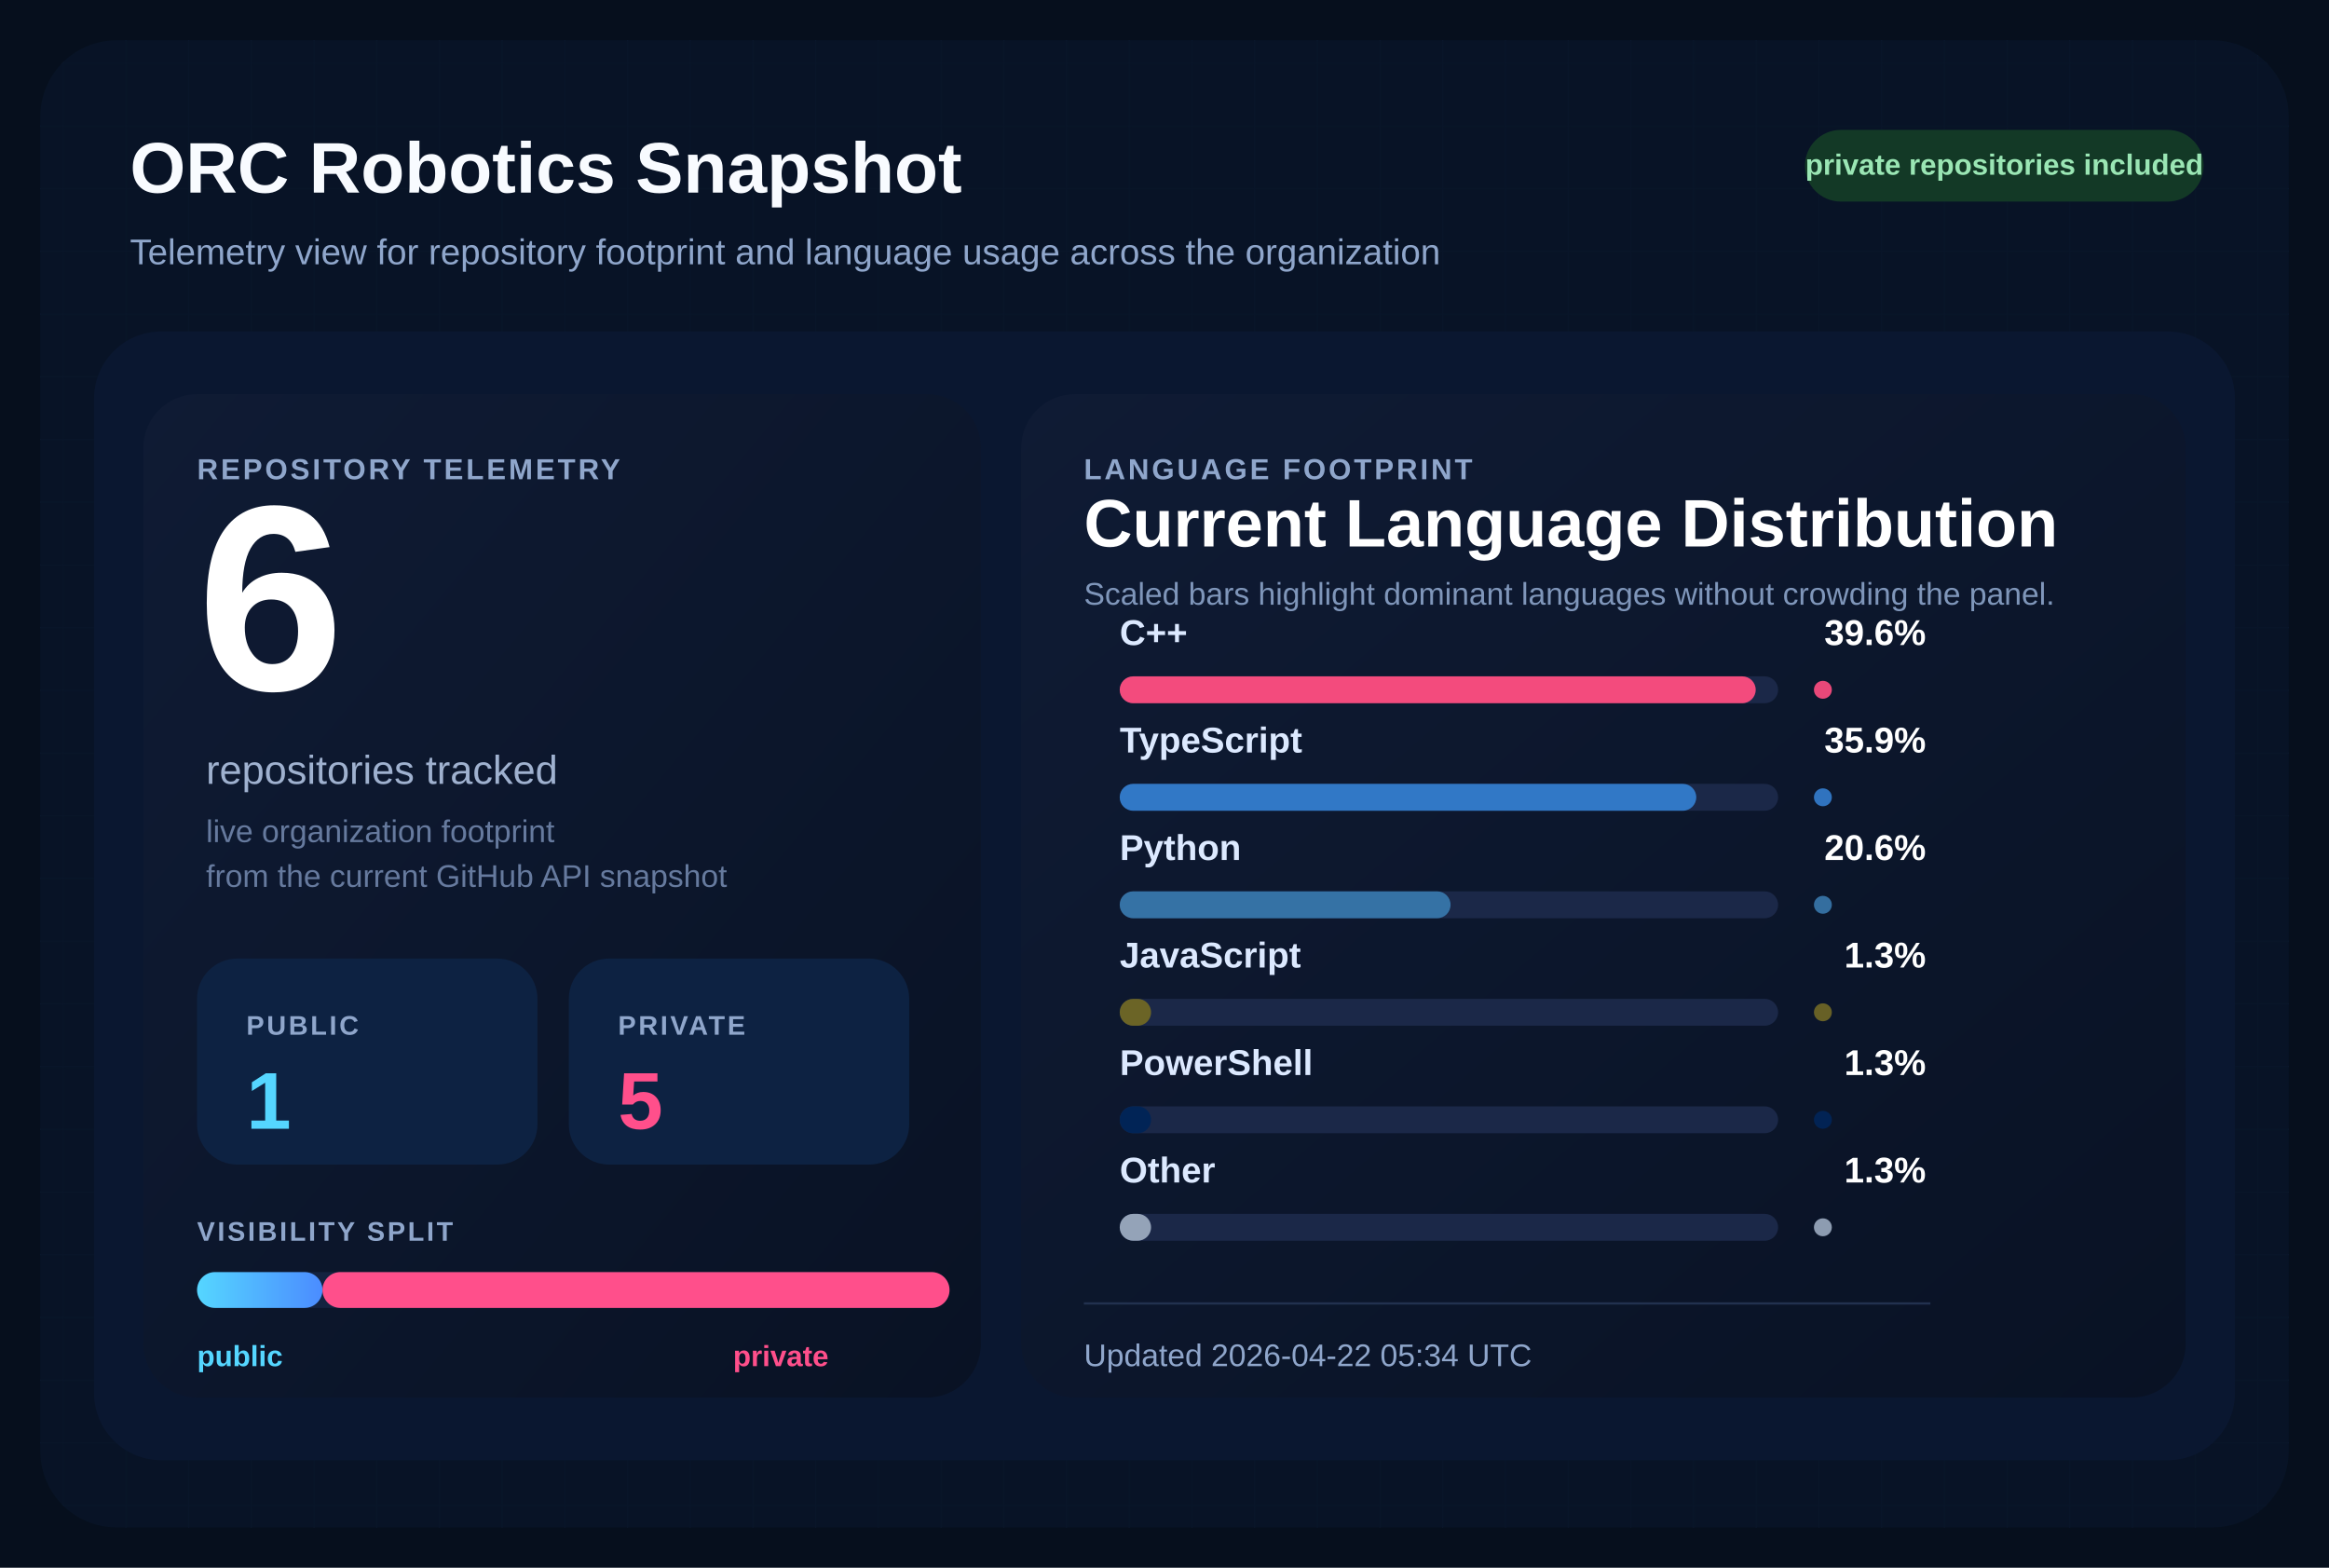
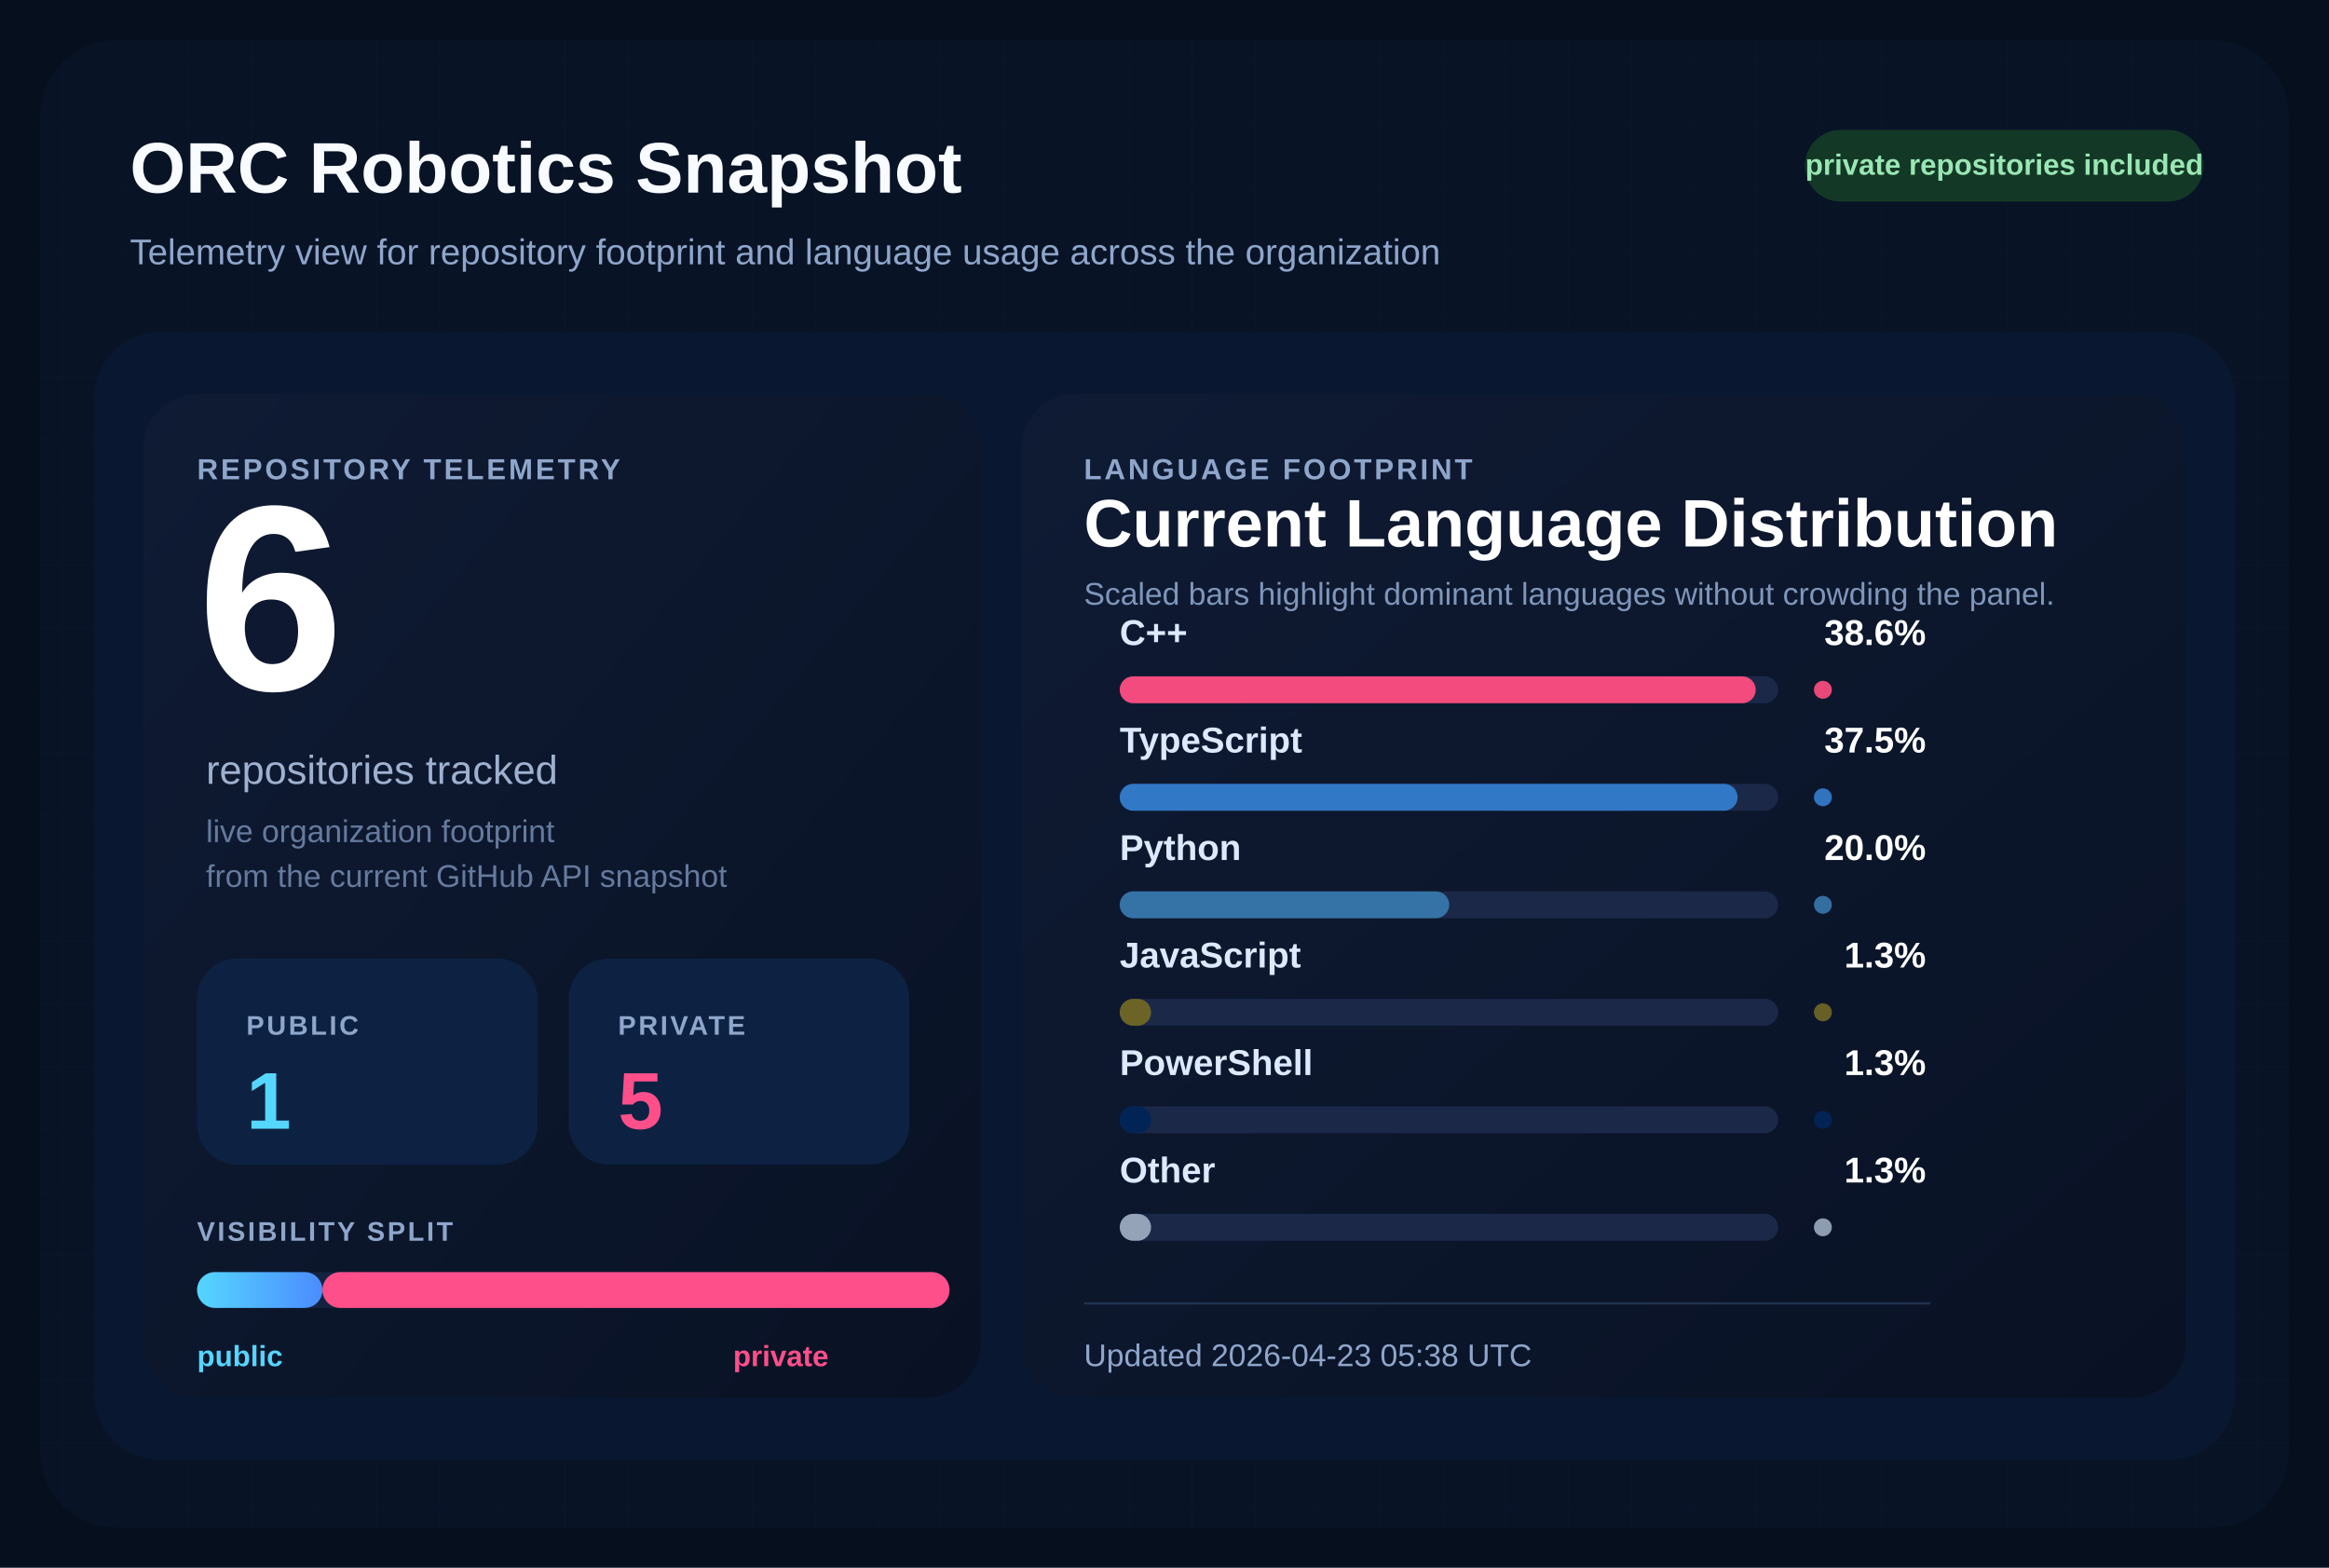
<svg xmlns="http://www.w3.org/2000/svg" width="1040" height="700" viewBox="0 0 1040 700" role="img" aria-labelledby="title desc">
  <defs>
    <pattern id="grid" width="28" height="28" patternUnits="userSpaceOnUse">
      <path d="M 28 0 L 0 0 0 28" fill="none" stroke="#12213d" stroke-width="1" />
    </pattern>
    <linearGradient id="surface" x1="0%" y1="0%" x2="100%" y2="100%">
      <stop offset="0%" stop-color="#0f1b34" />
      <stop offset="100%" stop-color="#091224" />
    </linearGradient>
    <linearGradient id="publicBar" x1="0%" y1="0%" x2="100%" y2="0%">
      <stop offset="0%" stop-color="#55d6ff" />
      <stop offset="100%" stop-color="#4b8cff" />
    </linearGradient>
  </defs>
  <rect width="1040" height="700" fill="#060f1d" />
  <rect x="18" y="18" width="1004" height="664" rx="34" fill="url(#grid)" />
  <rect x="18" y="18" width="1004" height="664" rx="34" fill="#081427" fill-opacity="0.9" />
  <text x="58" y="86" fill="#f8fbff" font-size="32" font-family="Segoe UI, Arial, sans-serif" font-weight="700">
    ORC Robotics Snapshot
  </text>
  <text x="58" y="118" fill="#8fa6cb" font-size="16" font-family="Segoe UI, Arial, sans-serif">
    Telemetry view for repository footprint and language usage across the organization
  </text>
  <rect x="806" y="58" width="178" height="32" rx="16" fill="#133926" />
  <text x="895" y="78" fill="#9ae6b4" font-size="13" font-family="Segoe UI, Arial, sans-serif" font-weight="700" text-anchor="middle">
    private repositories included
  </text>
  <rect x="42" y="148" width="956" height="504" rx="30" fill="#0a1730" />
  <rect x="64" y="176" width="374" height="448" rx="24" fill="url(#surface)" />
  <rect x="456" y="176" width="520" height="448" rx="24" fill="url(#surface)" />
  <text x="88" y="214" fill="#8fa6cb" font-size="13" font-family="Segoe UI, Arial, sans-serif" font-weight="700" letter-spacing="1.2">
    REPOSITORY TELEMETRY
  </text>
  <text x="88" y="308" fill="#ffffff" font-size="118" font-family="Segoe UI, Arial, sans-serif" font-weight="700">
    6
  </text>
  <text x="92" y="350" fill="#9fb1cf" font-size="18" font-family="Segoe UI, Arial, sans-serif">
    repositories tracked
  </text>
  <text x="92" y="376" fill="#667a9e" font-size="14" font-family="Segoe UI, Arial, sans-serif">
    live organization footprint
  </text>
  <text x="92" y="396" fill="#667a9e" font-size="14" font-family="Segoe UI, Arial, sans-serif">
    from the current GitHub API snapshot
  </text>
  <rect x="88" y="428" width="152" height="92" rx="18" fill="#0d2242" />
  <text x="110" y="462" fill="#8fa6cb" font-size="12" font-family="Segoe UI, Arial, sans-serif" font-weight="700" letter-spacing="1.1">
    PUBLIC
  </text>
  <text x="110" y="504" fill="#55d6ff" font-size="36" font-family="Segoe UI, Arial, sans-serif" font-weight="700">
    1
  </text>
  <rect x="254" y="428" width="152" height="92" rx="18" fill="#0d2242" />
  <text x="276" y="462" fill="#8fa6cb" font-size="12" font-family="Segoe UI, Arial, sans-serif" font-weight="700" letter-spacing="1.1">
    PRIVATE
  </text>
  <text x="276" y="504" fill="#ff4f8b" font-size="36" font-family="Segoe UI, Arial, sans-serif" font-weight="700">
    5
  </text>
  <text x="88" y="554" fill="#8fa6cb" font-size="12" font-family="Segoe UI, Arial, sans-serif" font-weight="700" letter-spacing="1.1">
    VISIBILITY SPLIT
  </text>
  <rect x="88" y="568" width="336" height="16" rx="8" fill="#142340" />
  <rect x="88" y="568" width="56.00" height="16" rx="8" fill="url(#publicBar)" />
  <rect x="144.00" y="568" width="280.00" height="16" rx="8" fill="#ff4f8b" />
  <text x="88" y="610" fill="#55d6ff" font-size="13" font-family="Segoe UI, Arial, sans-serif" font-weight="700">
    public
  </text>
  <text x="370" y="610" fill="#ff4f8b" font-size="13" font-family="Segoe UI, Arial, sans-serif" font-weight="700" text-anchor="end">
    private
  </text>
  <text x="484" y="214" fill="#8fa6cb" font-size="13" font-family="Segoe UI, Arial, sans-serif" font-weight="700" letter-spacing="1.2">
    LANGUAGE FOOTPRINT
  </text>
  <text x="484" y="244" fill="#ffffff" font-size="30" font-family="Segoe UI, Arial, sans-serif" font-weight="700">
    Current Language Distribution
  </text>
  <text x="484" y="270" fill="#7f96ba" font-size="14" font-family="Segoe UI, Arial, sans-serif">
    Scaled bars highlight dominant languages without crowding the panel.
  </text>
  <g transform="translate(0,288)">
    <text x="500" y="0" fill="#dce9ff" font-size="16" font-family="Segoe UI, Arial, sans-serif" font-weight="600">
        C++
        </text>
    <text x="860" y="0" fill="#ffffff" font-size="16" font-family="Segoe UI, Arial, sans-serif" font-weight="700" text-anchor="end">
-         39.6%
+         38.6%
        </text>
    <rect x="500" y="14" width="294" height="12" rx="6" fill="#1b2848" />
    <rect x="500" y="14" width="284.00" height="12" rx="6" fill="#f34b7d" />
    <circle cx="814" cy="20" r="4" fill="#f34b7d" opacity="0.95" />
  </g>
  <g transform="translate(0,336)">
    <text x="500" y="0" fill="#dce9ff" font-size="16" font-family="Segoe UI, Arial, sans-serif" font-weight="600">
        TypeScript
        </text>
    <text x="860" y="0" fill="#ffffff" font-size="16" font-family="Segoe UI, Arial, sans-serif" font-weight="700" text-anchor="end">
-         35.9%
+         37.5%
        </text>
    <rect x="500" y="14" width="294" height="12" rx="6" fill="#1b2848" />
-     <rect x="500" y="14" width="257.46" height="12" rx="6" fill="#3178c6" />
+     <rect x="500" y="14" width="275.91" height="12" rx="6" fill="#3178c6" />
    <circle cx="814" cy="20" r="4" fill="#3178c6" opacity="0.95" />
  </g>
  <g transform="translate(0,384)">
    <text x="500" y="0" fill="#dce9ff" font-size="16" font-family="Segoe UI, Arial, sans-serif" font-weight="600">
        Python
        </text>
    <text x="860" y="0" fill="#ffffff" font-size="16" font-family="Segoe UI, Arial, sans-serif" font-weight="700" text-anchor="end">
-         20.6%
+         20.0%
        </text>
    <rect x="500" y="14" width="294" height="12" rx="6" fill="#1b2848" />
-     <rect x="500" y="14" width="147.74" height="12" rx="6" fill="#3572A5" />
+     <rect x="500" y="14" width="147.15" height="12" rx="6" fill="#3572A5" />
    <circle cx="814" cy="20" r="4" fill="#3572A5" opacity="0.95" />
  </g>
  <g transform="translate(0,432)">
    <text x="500" y="0" fill="#dce9ff" font-size="16" font-family="Segoe UI, Arial, sans-serif" font-weight="600">
        JavaScript
        </text>
    <text x="860" y="0" fill="#ffffff" font-size="16" font-family="Segoe UI, Arial, sans-serif" font-weight="700" text-anchor="end">
        1.3%
        </text>
    <rect x="500" y="14" width="294" height="12" rx="6" fill="#1b2848" />
    <rect x="500" y="14" width="14.00" height="12" rx="6" fill="#6b6426" />
    <circle cx="814" cy="20" r="4" fill="#6b6426" opacity="0.95" />
  </g>
  <g transform="translate(0,480)">
    <text x="500" y="0" fill="#dce9ff" font-size="16" font-family="Segoe UI, Arial, sans-serif" font-weight="600">
        PowerShell
        </text>
    <text x="860" y="0" fill="#ffffff" font-size="16" font-family="Segoe UI, Arial, sans-serif" font-weight="700" text-anchor="end">
        1.3%
        </text>
    <rect x="500" y="14" width="294" height="12" rx="6" fill="#1b2848" />
    <rect x="500" y="14" width="14.00" height="12" rx="6" fill="#012456" />
    <circle cx="814" cy="20" r="4" fill="#012456" opacity="0.95" />
  </g>
  <g transform="translate(0,528)">
    <text x="500" y="0" fill="#dce9ff" font-size="16" font-family="Segoe UI, Arial, sans-serif" font-weight="600">
        Other
        </text>
    <text x="860" y="0" fill="#ffffff" font-size="16" font-family="Segoe UI, Arial, sans-serif" font-weight="700" text-anchor="end">
        1.3%
        </text>
    <rect x="500" y="14" width="294" height="12" rx="6" fill="#1b2848" />
    <rect x="500" y="14" width="14.00" height="12" rx="6" fill="#94a3b8" />
    <circle cx="814" cy="20" r="4" fill="#94a3b8" opacity="0.95" />
  </g>
  <line x1="484" y1="582" x2="862" y2="582" stroke="#22314f" stroke-width="1" />
  <text x="484" y="610" fill="#8fa6cb" font-size="14" font-family="Segoe UI, Arial, sans-serif">
-     Updated 2026-04-22 05:34 UTC
+     Updated 2026-04-23 05:38 UTC
  </text>
</svg>
